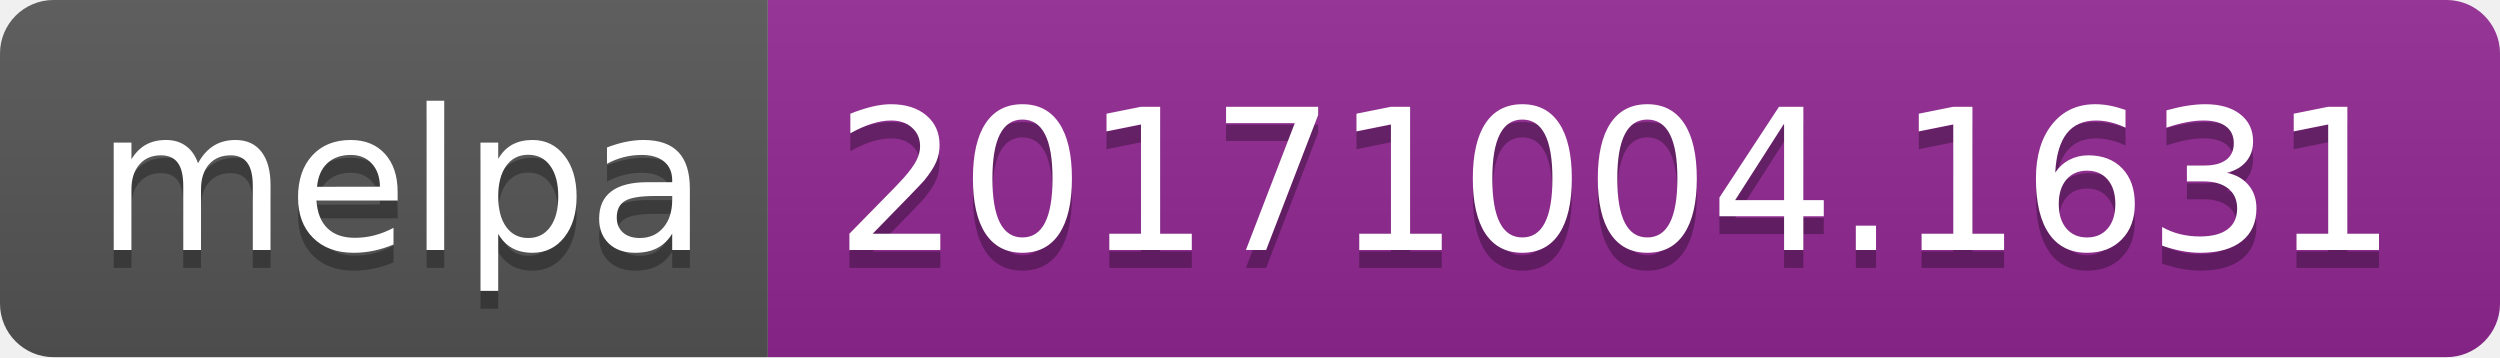
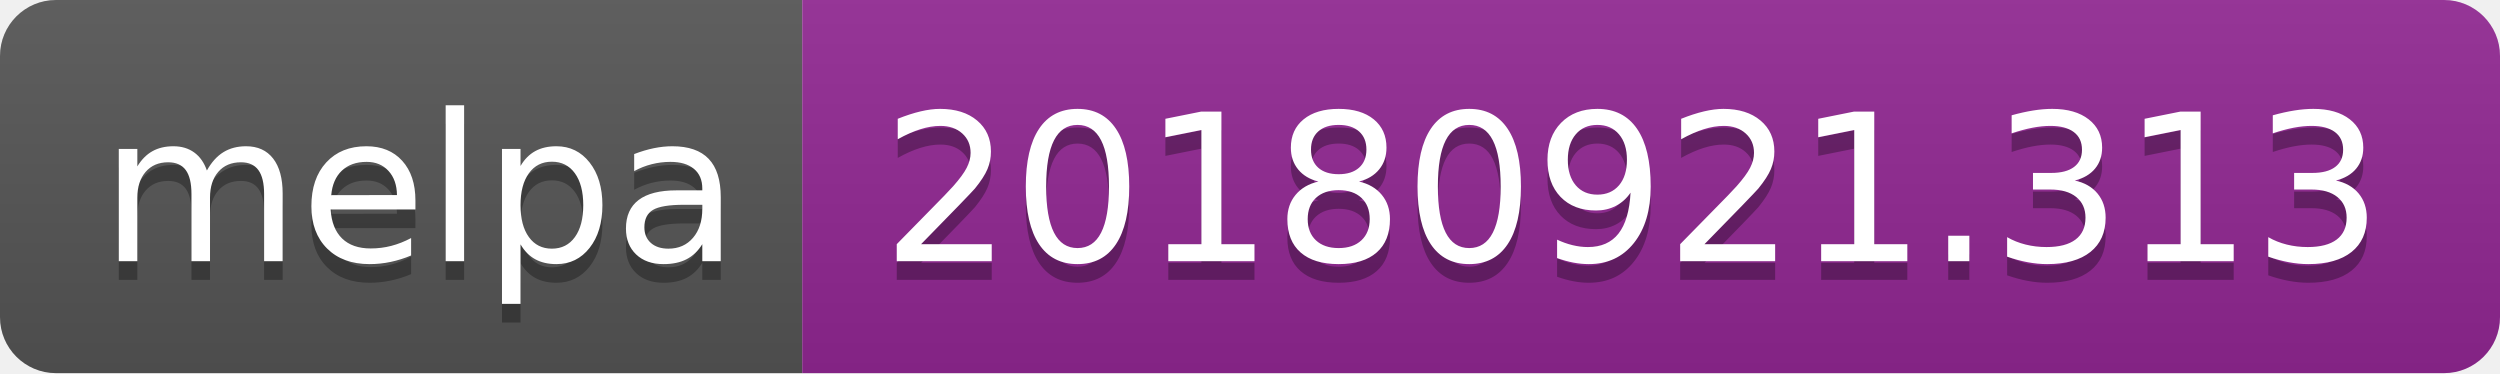
- <svg xmlns="http://www.w3.org/2000/svg" width="140" height="20">
+ <svg xmlns="http://www.w3.org/2000/svg" width="134" height="20">
  <linearGradient id="b" x2="0" y2="100%">
    <stop offset="0" stop-color="#bbb" stop-opacity=".1" />
    <stop offset="1" stop-opacity=".1" />
  </linearGradient>
  <clipPath id="a">
-     <rect width="140" height="20" rx="3" fill="#fff" />
+     <rect width="134" height="20" rx="3" fill="#fff" />
  </clipPath>
  <g clip-path="url(#a)">
    <path fill="#555" d="M0 0h43v20H0z" />
-     <path fill="#922793" d="M43 0h97v20H43z" />
-     <path fill="url(#b)" d="M0 0h140v20H0z" />
+     <path fill="#922793" d="M43 0h91v20H43z" />
+     <path fill="url(#b)" d="M0 0h134v20H0z" />
  </g>
  <g fill="#fff" text-anchor="middle" font-family="DejaVu Sans,Verdana,Geneva,sans-serif" font-size="110">
    <text x="225" y="150" fill="#010101" fill-opacity=".3" transform="scale(.1)" textLength="330">melpa</text>
    <text x="225" y="140" transform="scale(.1)" textLength="330">melpa</text>
-     <text x="905" y="150" fill="#010101" fill-opacity=".3" transform="scale(.1)" textLength="870">20171004.1631</text>
-     <text x="905" y="140" transform="scale(.1)" textLength="870">20171004.1631</text>
+     <text x="875" y="150" fill="#010101" fill-opacity=".3" transform="scale(.1)" textLength="810">20180921.313</text>
+     <text x="875" y="140" transform="scale(.1)" textLength="810">20180921.313</text>
  </g>
</svg>
